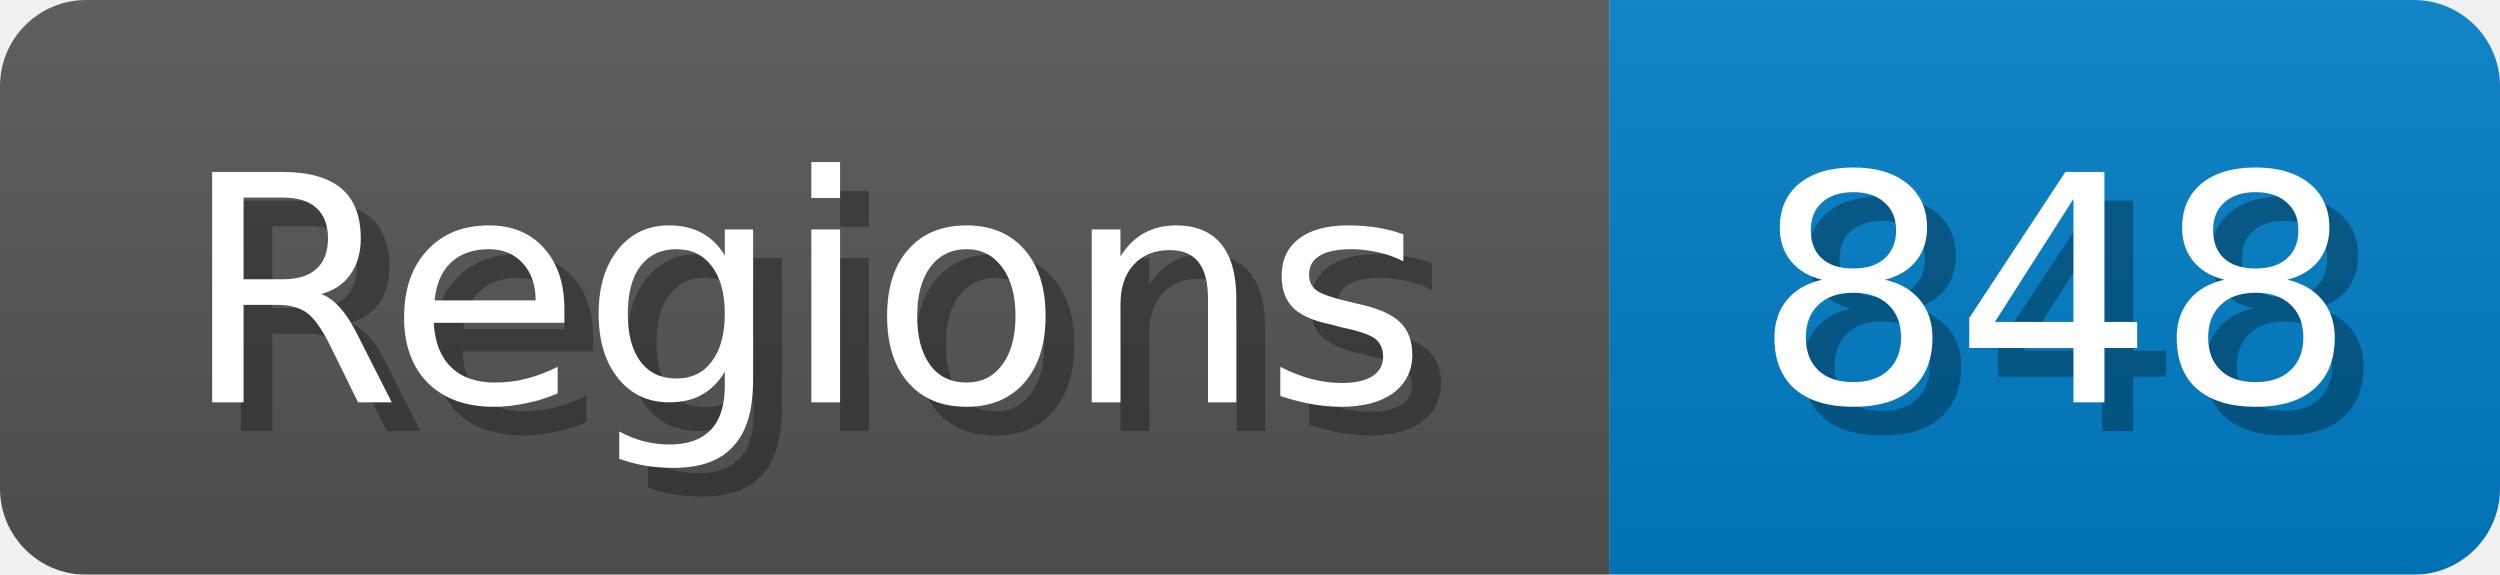
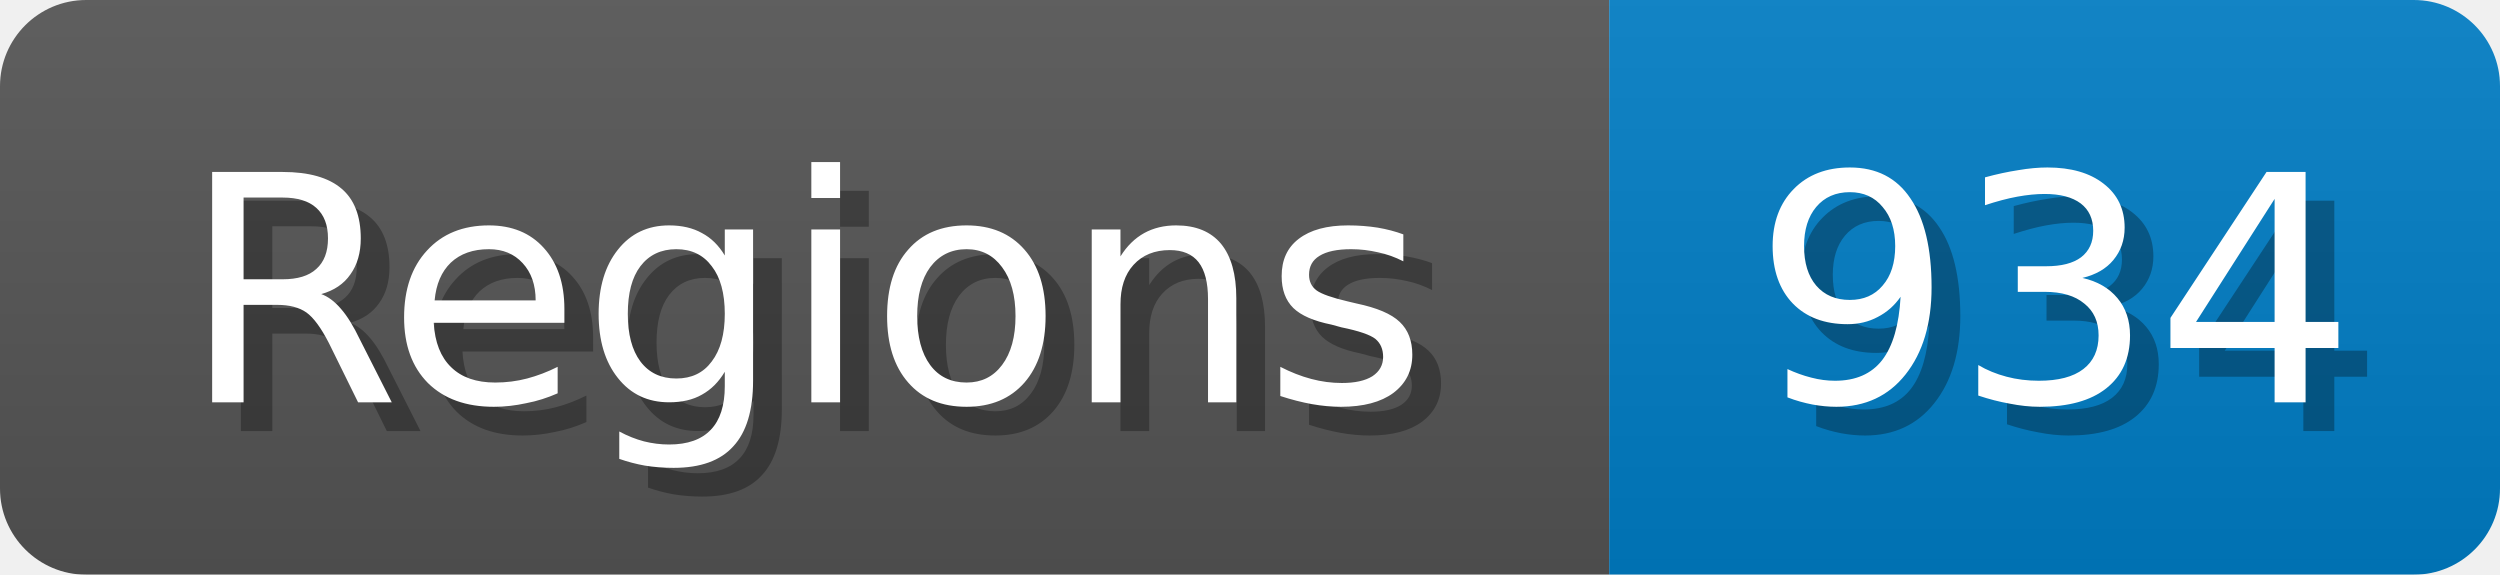
<svg xmlns="http://www.w3.org/2000/svg" width="87" height="20">
  <linearGradient id="b" x2="0" y2="100%">
    <stop offset="0" stop-color="#bbb" stop-opacity=".1" />
    <stop offset="1" stop-opacity=".1" />
  </linearGradient>
  <mask id="anybadge_1">
    <rect width="87" height="20" rx="3" fill="#fff" />
  </mask>
  <g mask="url(#anybadge_1)">
    <path fill="#555" d="M0 0h56v20H0z" />
    <path fill="#007ec6" d="M56 0h31v20H56z" />
    <path fill="url(#b)" d="M0 0h87v20H0z" />
  </g>
  <g fill="#fff" text-anchor="middle" font-family="DejaVu Sans,Verdana,Geneva,sans-serif" font-size="11">
    <text x="29.0" y="15" fill="#010101" fill-opacity=".3">Regions</text>
    <text x="28.0" y="14">Regions</text>
  </g>
  <g fill="#fff" text-anchor="middle" font-family="DejaVu Sans,Verdana,Geneva,sans-serif" font-size="11">
-     <text x="72.5" y="15" fill="#010101" fill-opacity=".3">848</text>
-     <text x="71.5" y="14">848</text>
+     <text x="72.5" y="15" fill="#010101" fill-opacity=".3">934</text>
+     <text x="71.5" y="14">934</text>
  </g>
</svg>
